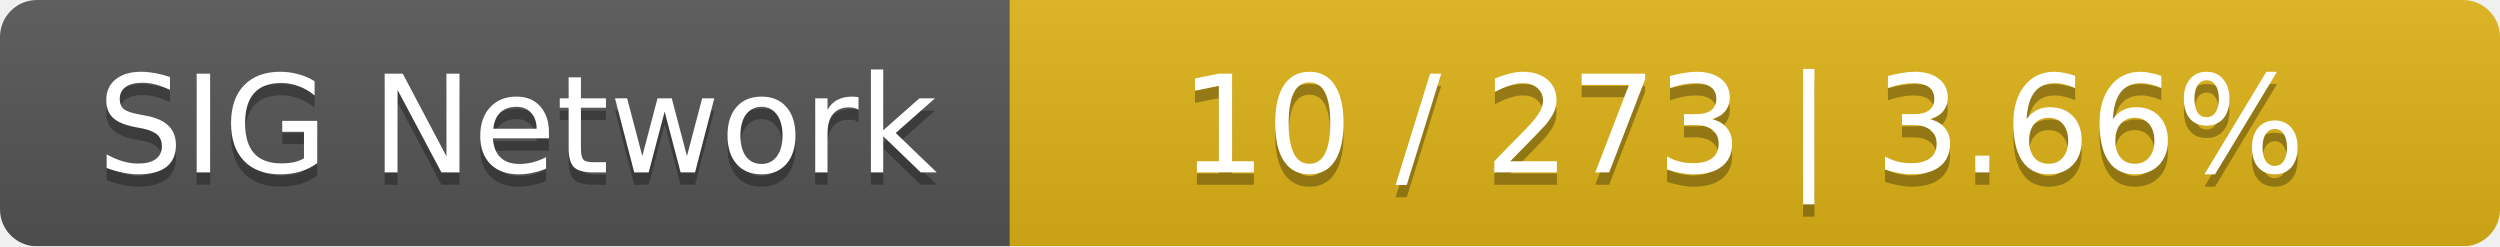
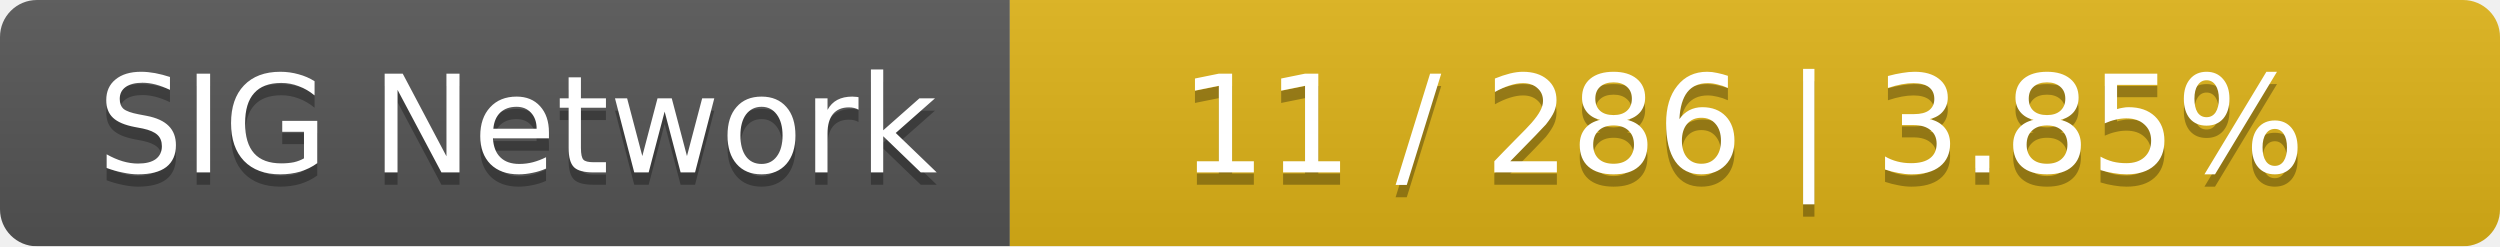
<svg xmlns="http://www.w3.org/2000/svg" width="203" height="20">
  <linearGradient id="smooth" x2="0" y2="100%">
    <stop offset="0" stop-color="#bbb" stop-opacity=".1" />
    <stop offset="1" stop-opacity=".1" />
  </linearGradient>
  <mask id="round">
    <rect width="203" height="20" rx="3" fill="#fff" />
  </mask>
  <g mask="url(#round)">
    <rect width="82" height="20" fill="#555" />
    <rect x="82" width="121" height="20" fill="#dfb317" />
    <rect width="203" height="20" fill="url(#smooth)" />
  </g>
  <g fill="#fff" text-anchor="middle" font-family="DejaVu Sans,Verdana,Geneva,sans-serif" font-size="11">
    <text x="42" y="15" fill="#010101" fill-opacity=".3">SIG Network</text>
    <text x="42" y="14">SIG Network</text>
-     <text x="141.5" y="15" fill="#010101" fill-opacity=".3">10 / 273    |    3.66%</text>
-     <text x="141.5" y="14">10 / 273    |    3.66%</text>
+     <text x="141.5" y="15" fill="#010101" fill-opacity=".3">11 / 286    |    3.85%</text>
+     <text x="141.5" y="14">11 / 286    |    3.85%</text>
  </g>
</svg>
